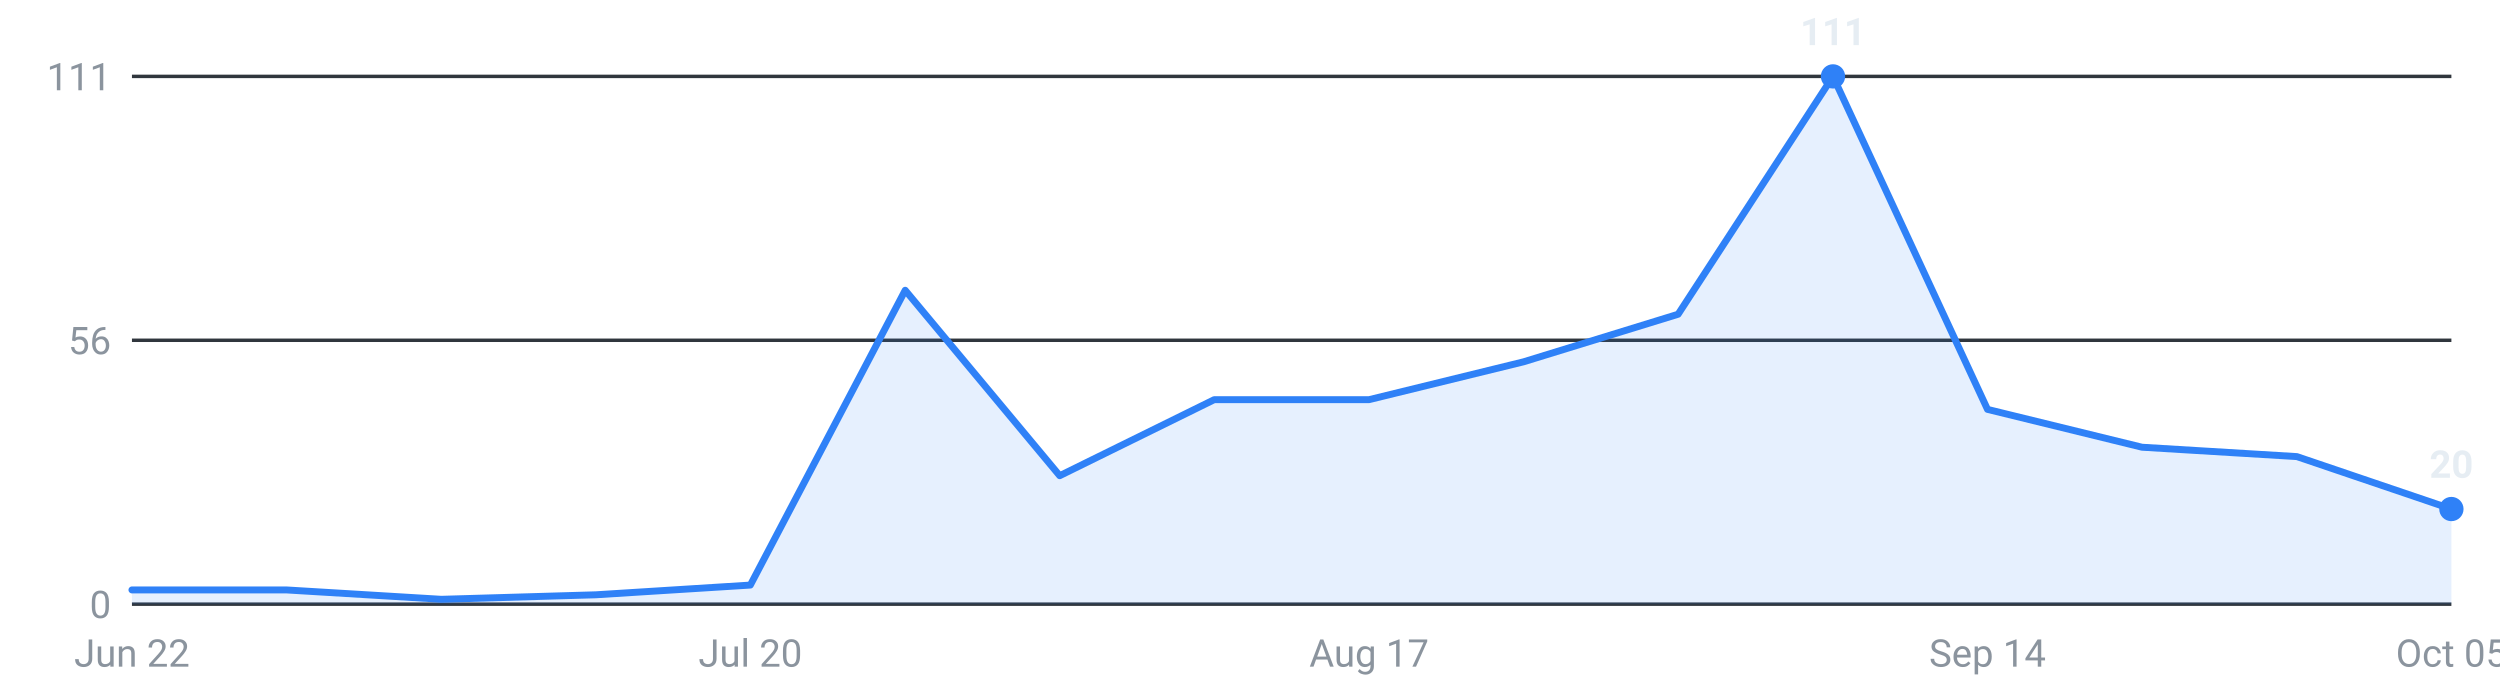
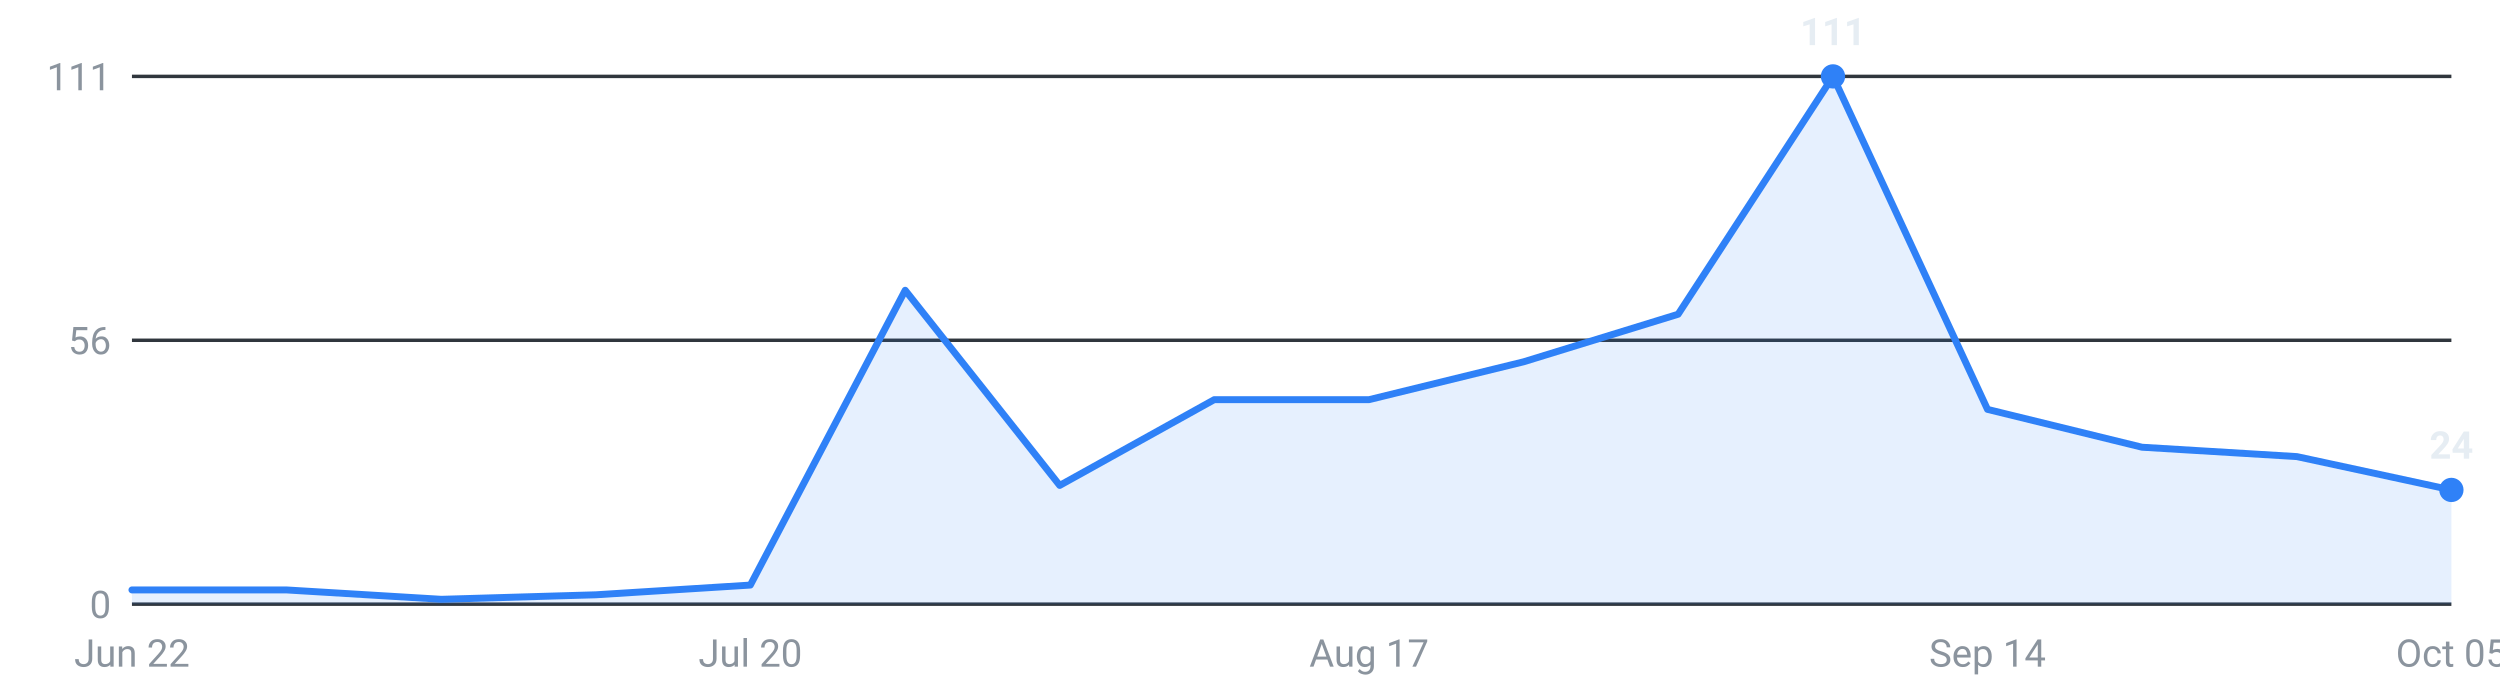
<svg xmlns="http://www.w3.org/2000/svg" viewBox="0 0 720 200" width="720" height="200" role="img" aria-label="Internships posted per week, last 16 weeks">
  <g font-family="-apple-system,Segoe UI,Roboto,sans-serif" font-size="11">
    <line x1="38" y1="174.0" x2="706" y2="174.0" stroke="#30363d" stroke-width="1" />
    <text x="32" y="178.0" text-anchor="end" fill="#8b949e">0</text>
    <line x1="38" y1="98.0" x2="706" y2="98.0" stroke="#30363d" stroke-width="1" />
    <text x="32" y="102.0" text-anchor="end" fill="#8b949e">56</text>
    <line x1="38" y1="22.0" x2="706" y2="22.0" stroke="#30363d" stroke-width="1" />
    <text x="32" y="26.0" text-anchor="end" fill="#8b949e">111</text>
-     <path d="M38.0,174 L38.0,169.9 L82.5,169.9 L127.1,172.6 L171.6,171.3 L216.1,168.5 L260.7,83.6 L305.2,137.0 L349.7,115.1 L394.3,115.1 L438.8,104.2 L483.3,90.5 L527.9,22.0 L572.4,117.9 L616.9,128.8 L661.5,131.5 L706.0,146.6 L706.0,174 Z" fill="#2f81f7" fill-opacity="0.12" />
-     <polyline points="38.0,169.9 82.5,169.9 127.1,172.6 171.6,171.3 216.1,168.5 260.7,83.6 305.2,137.0 349.7,115.1 394.3,115.1 438.8,104.2 483.3,90.5 527.9,22.0 572.4,117.9 616.9,128.8 661.5,131.5 706.0,146.6" fill="none" stroke="#2f81f7" stroke-width="2" stroke-linejoin="round" stroke-linecap="round" />
+     <path d="M38.0,174 L38.0,169.9 L82.5,169.9 L127.1,172.6 L171.6,171.3 L216.1,168.5 L260.7,83.6 L305.2,139.8 L349.7,115.1 L394.3,115.1 L438.8,104.2 L483.3,90.5 L527.9,22.0 L572.4,117.9 L616.9,128.8 L661.5,131.5 L706.0,141.1 L706.0,174 Z" fill="#2f81f7" fill-opacity="0.12" />
+     <polyline points="38.0,169.9 82.5,169.9 127.1,172.6 171.6,171.3 216.1,168.5 260.7,83.6 305.2,139.8 349.7,115.1 394.3,115.1 438.8,104.2 483.3,90.5 527.9,22.0 572.4,117.9 616.9,128.8 661.5,131.5 706.0,141.1" fill="none" stroke="#2f81f7" stroke-width="2" stroke-linejoin="round" stroke-linecap="round" />
    <circle cx="527.9" cy="22.0" r="3.5" fill="#2f81f7" />
    <text x="527.9" y="13.0" text-anchor="middle" fill="#e6edf3" font-weight="600">111</text>
-     <circle cx="706.0" cy="146.6" r="3.5" fill="#2f81f7" />
-     <text x="706.0" y="137.6" text-anchor="middle" fill="#e6edf3" font-weight="600">20</text>
+     <circle cx="706.0" cy="141.1" r="3.5" fill="#2f81f7" />
+     <text x="706.0" y="132.1" text-anchor="middle" fill="#e6edf3" font-weight="600">24</text>
    <text x="38.0" y="192" text-anchor="middle" fill="#8b949e">Jun 22</text>
    <text x="216.1" y="192" text-anchor="middle" fill="#8b949e">Jul 20</text>
    <text x="394.3" y="192" text-anchor="middle" fill="#8b949e">Aug 17</text>
    <text x="572.4" y="192" text-anchor="middle" fill="#8b949e">Sep 14</text>
    <text x="706.0" y="192" text-anchor="middle" fill="#8b949e">Oct 05</text>
  </g>
</svg>
